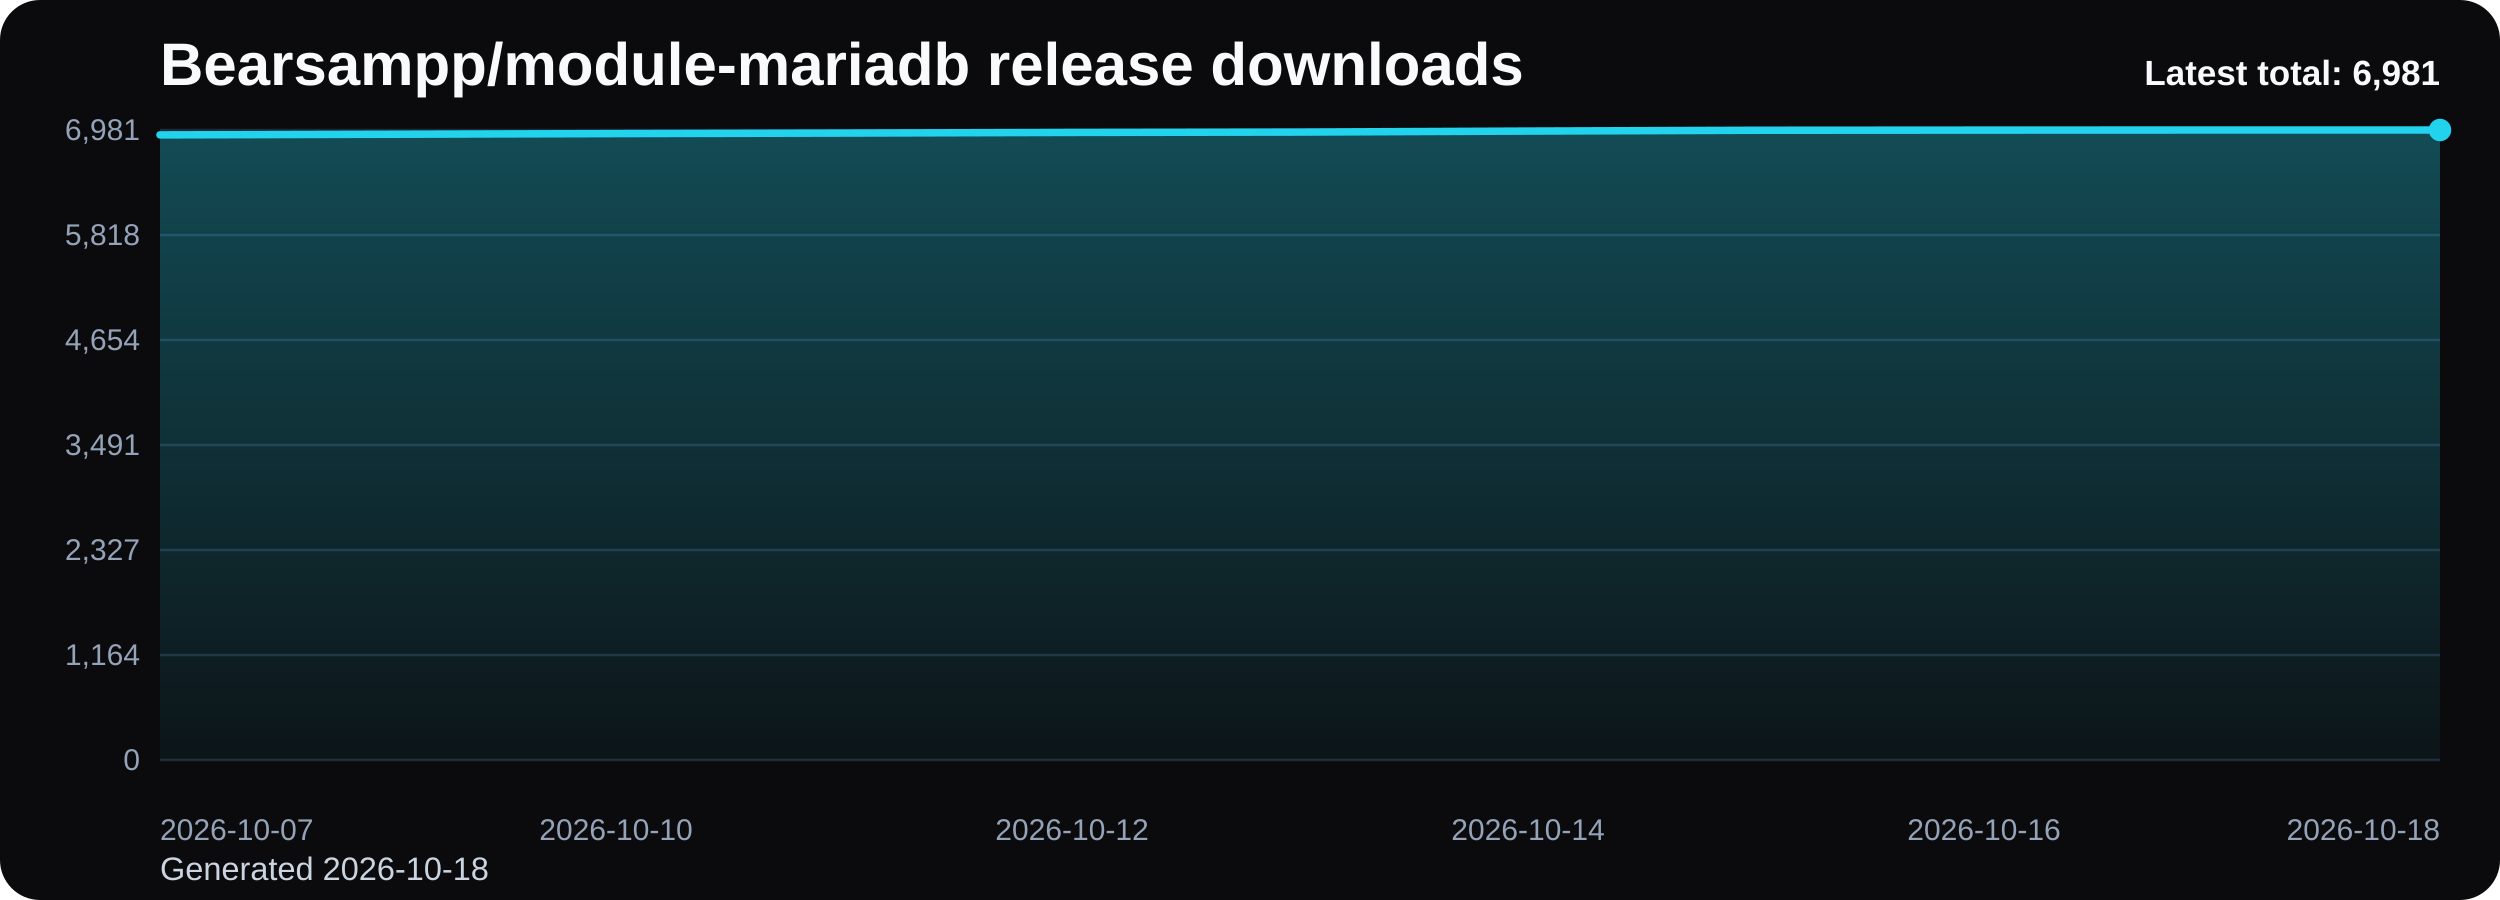
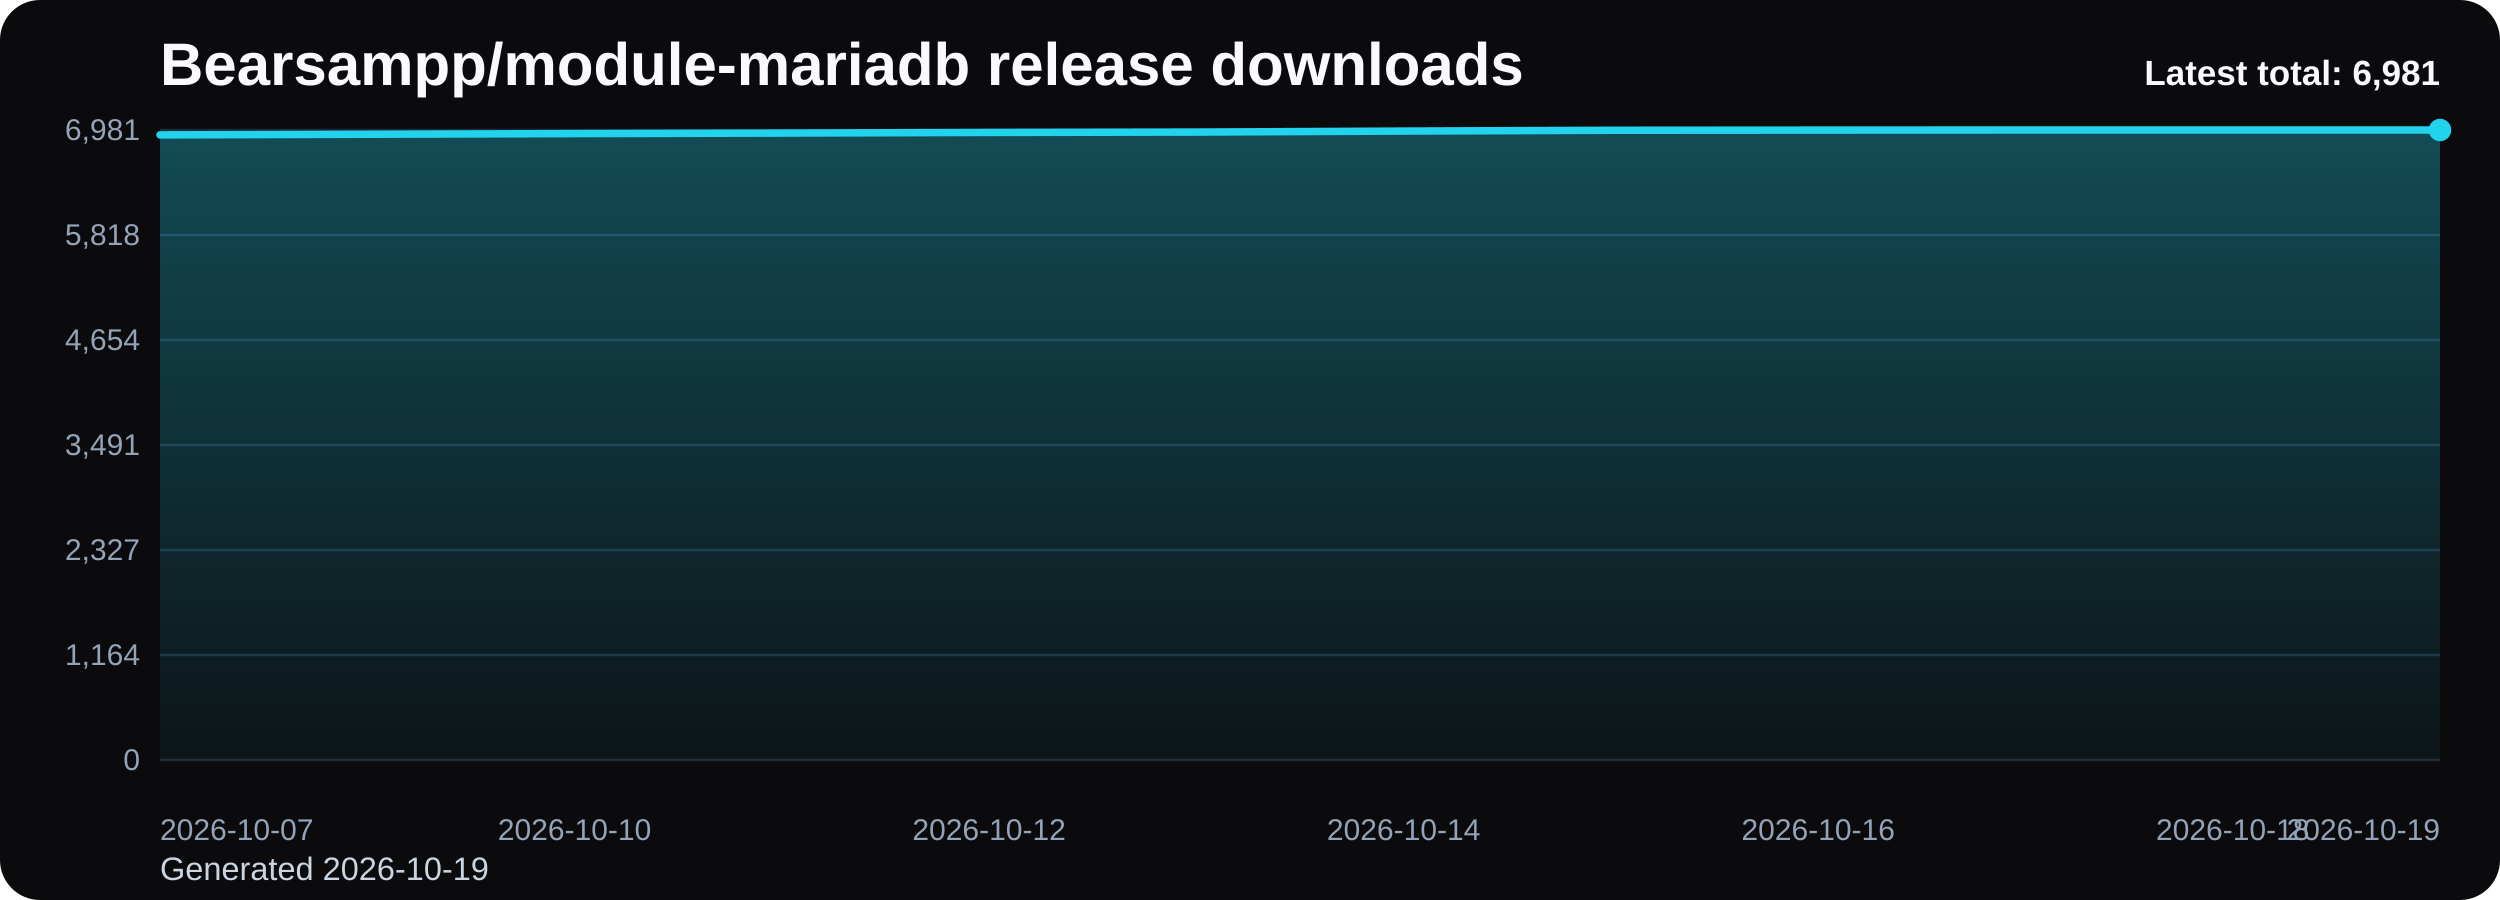
<svg xmlns="http://www.w3.org/2000/svg" viewBox="0 0 1000 360" role="img" aria-label="Bearsampp/module-mariadb release downloads chart">
  <defs>
    <linearGradient id="fill-total-trend-black" x1="0" y1="0" x2="0" y2="1">
      <stop offset="0%" stop-color="#22d3ee" stop-opacity="0.32" />
      <stop offset="100%" stop-color="#22d3ee" stop-opacity="0.05" />
    </linearGradient>
    <style>
      .bg { fill: #0b0b0d; }
      .title { font: 700 24px Arial, sans-serif; fill: #f8fafc; }
      .sub { font: 400 13px Arial, sans-serif; fill: #cbd5e1; }
      .grid { stroke: #1f2937; stroke-width: 1; }
      .axis { font: 400 12px Arial, sans-serif; fill: #94a3b8; }
      .line { fill: none; stroke: #22d3ee; stroke-width: 3; stroke-linecap: round; stroke-linejoin: round; }
      .dot { fill: #22d3ee; }
      .value { font: 600 11px Arial, sans-serif; fill: #cbd5e1; }
      .latest { font: 700 14px Arial, sans-serif; fill: #f8fafc; }
    </style>
  </defs>
  <rect class="bg" x="0" y="0" width="1000" height="360" rx="16" />
  <text class="title" x="64" y="34">Bearsampp/module-mariadb release downloads</text>
-   <text class="sub" x="64" y="352">Generated 2026-10-18</text>
+   <text class="sub" x="64" y="352">Generated 2026-10-19</text>
  <line x1="64" y1="52.00" x2="976" y2="52.00" class="grid" />
  <text x="56" y="56.00" text-anchor="end" class="axis">6,981</text>
  <line x1="64" y1="94.00" x2="976" y2="94.00" class="grid" />
  <text x="56" y="98.00" text-anchor="end" class="axis">5,818</text>
  <line x1="64" y1="136.00" x2="976" y2="136.00" class="grid" />
  <text x="56" y="140.00" text-anchor="end" class="axis">4,654</text>
  <line x1="64" y1="178.00" x2="976" y2="178.00" class="grid" />
  <text x="56" y="182.00" text-anchor="end" class="axis">3,491</text>
  <line x1="64" y1="220.00" x2="976" y2="220.00" class="grid" />
  <text x="56" y="224.00" text-anchor="end" class="axis">2,327</text>
  <line x1="64" y1="262.00" x2="976" y2="262.00" class="grid" />
  <text x="56" y="266.00" text-anchor="end" class="axis">1,164</text>
  <line x1="64" y1="304.00" x2="976" y2="304.00" class="grid" />
  <text x="56" y="308.00" text-anchor="end" class="axis">0</text>
-   <path d="M 64.00 304 L 64.00 53.95 L 155.20 53.70 L 246.40 53.44 L 337.60 53.23 L 428.80 52.97 L 520.00 52.83 L 611.20 52.43 L 702.40 52.11 L 793.60 52.04 L 884.80 52.00 L 976.00 52.00 L 976.00 304 Z" fill="url(#fill-total-trend-black)" />
-   <polyline class="line" points="64.00,53.95 155.20,53.70 246.40,53.44 337.60,53.23 428.80,52.97 520.00,52.83 611.20,52.43 702.40,52.11 793.60,52.04 884.80,52.00 976.00,52.00" />
+   <path d="M 64.00 304 L 64.00 53.95 L 146.91 53.70 L 229.82 53.44 L 312.73 53.23 L 395.64 52.97 L 478.55 52.83 L 561.45 52.43 L 644.36 52.11 L 727.27 52.04 L 810.18 52.00 L 893.09 52.00 L 976.00 52.00 L 976.00 304 Z" fill="url(#fill-total-trend-black)" />
+   <polyline class="line" points="64.00,53.95 146.91,53.70 229.82,53.44 312.73,53.23 395.64,52.97 478.55,52.83 561.45,52.43 644.36,52.11 727.27,52.04 810.18,52.00 893.09,52.00 976.00,52.00" />
  <circle class="dot" cx="976.00" cy="52.00" r="4.5" />
  <text class="axis" x="64.00" y="336" text-anchor="start">2026-10-07</text>
-   <text class="axis" x="246.40" y="336" text-anchor="middle">2026-10-10</text>
-   <text class="axis" x="428.80" y="336" text-anchor="middle">2026-10-12</text>
-   <text class="axis" x="611.20" y="336" text-anchor="middle">2026-10-14</text>
-   <text class="axis" x="793.60" y="336" text-anchor="middle">2026-10-16</text>
-   <text class="axis" x="976.00" y="336" text-anchor="end">2026-10-18</text>
+   <text class="axis" x="229.82" y="336" text-anchor="middle">2026-10-10</text>
+   <text class="axis" x="395.64" y="336" text-anchor="middle">2026-10-12</text>
+   <text class="axis" x="561.45" y="336" text-anchor="middle">2026-10-14</text>
+   <text class="axis" x="727.27" y="336" text-anchor="middle">2026-10-16</text>
+   <text class="axis" x="893.09" y="336" text-anchor="middle">2026-10-18</text>
+   <text class="axis" x="976.00" y="336" text-anchor="end">2026-10-19</text>
  <text class="latest" x="976" y="34" text-anchor="end">Latest total: 6,981</text>
</svg>
